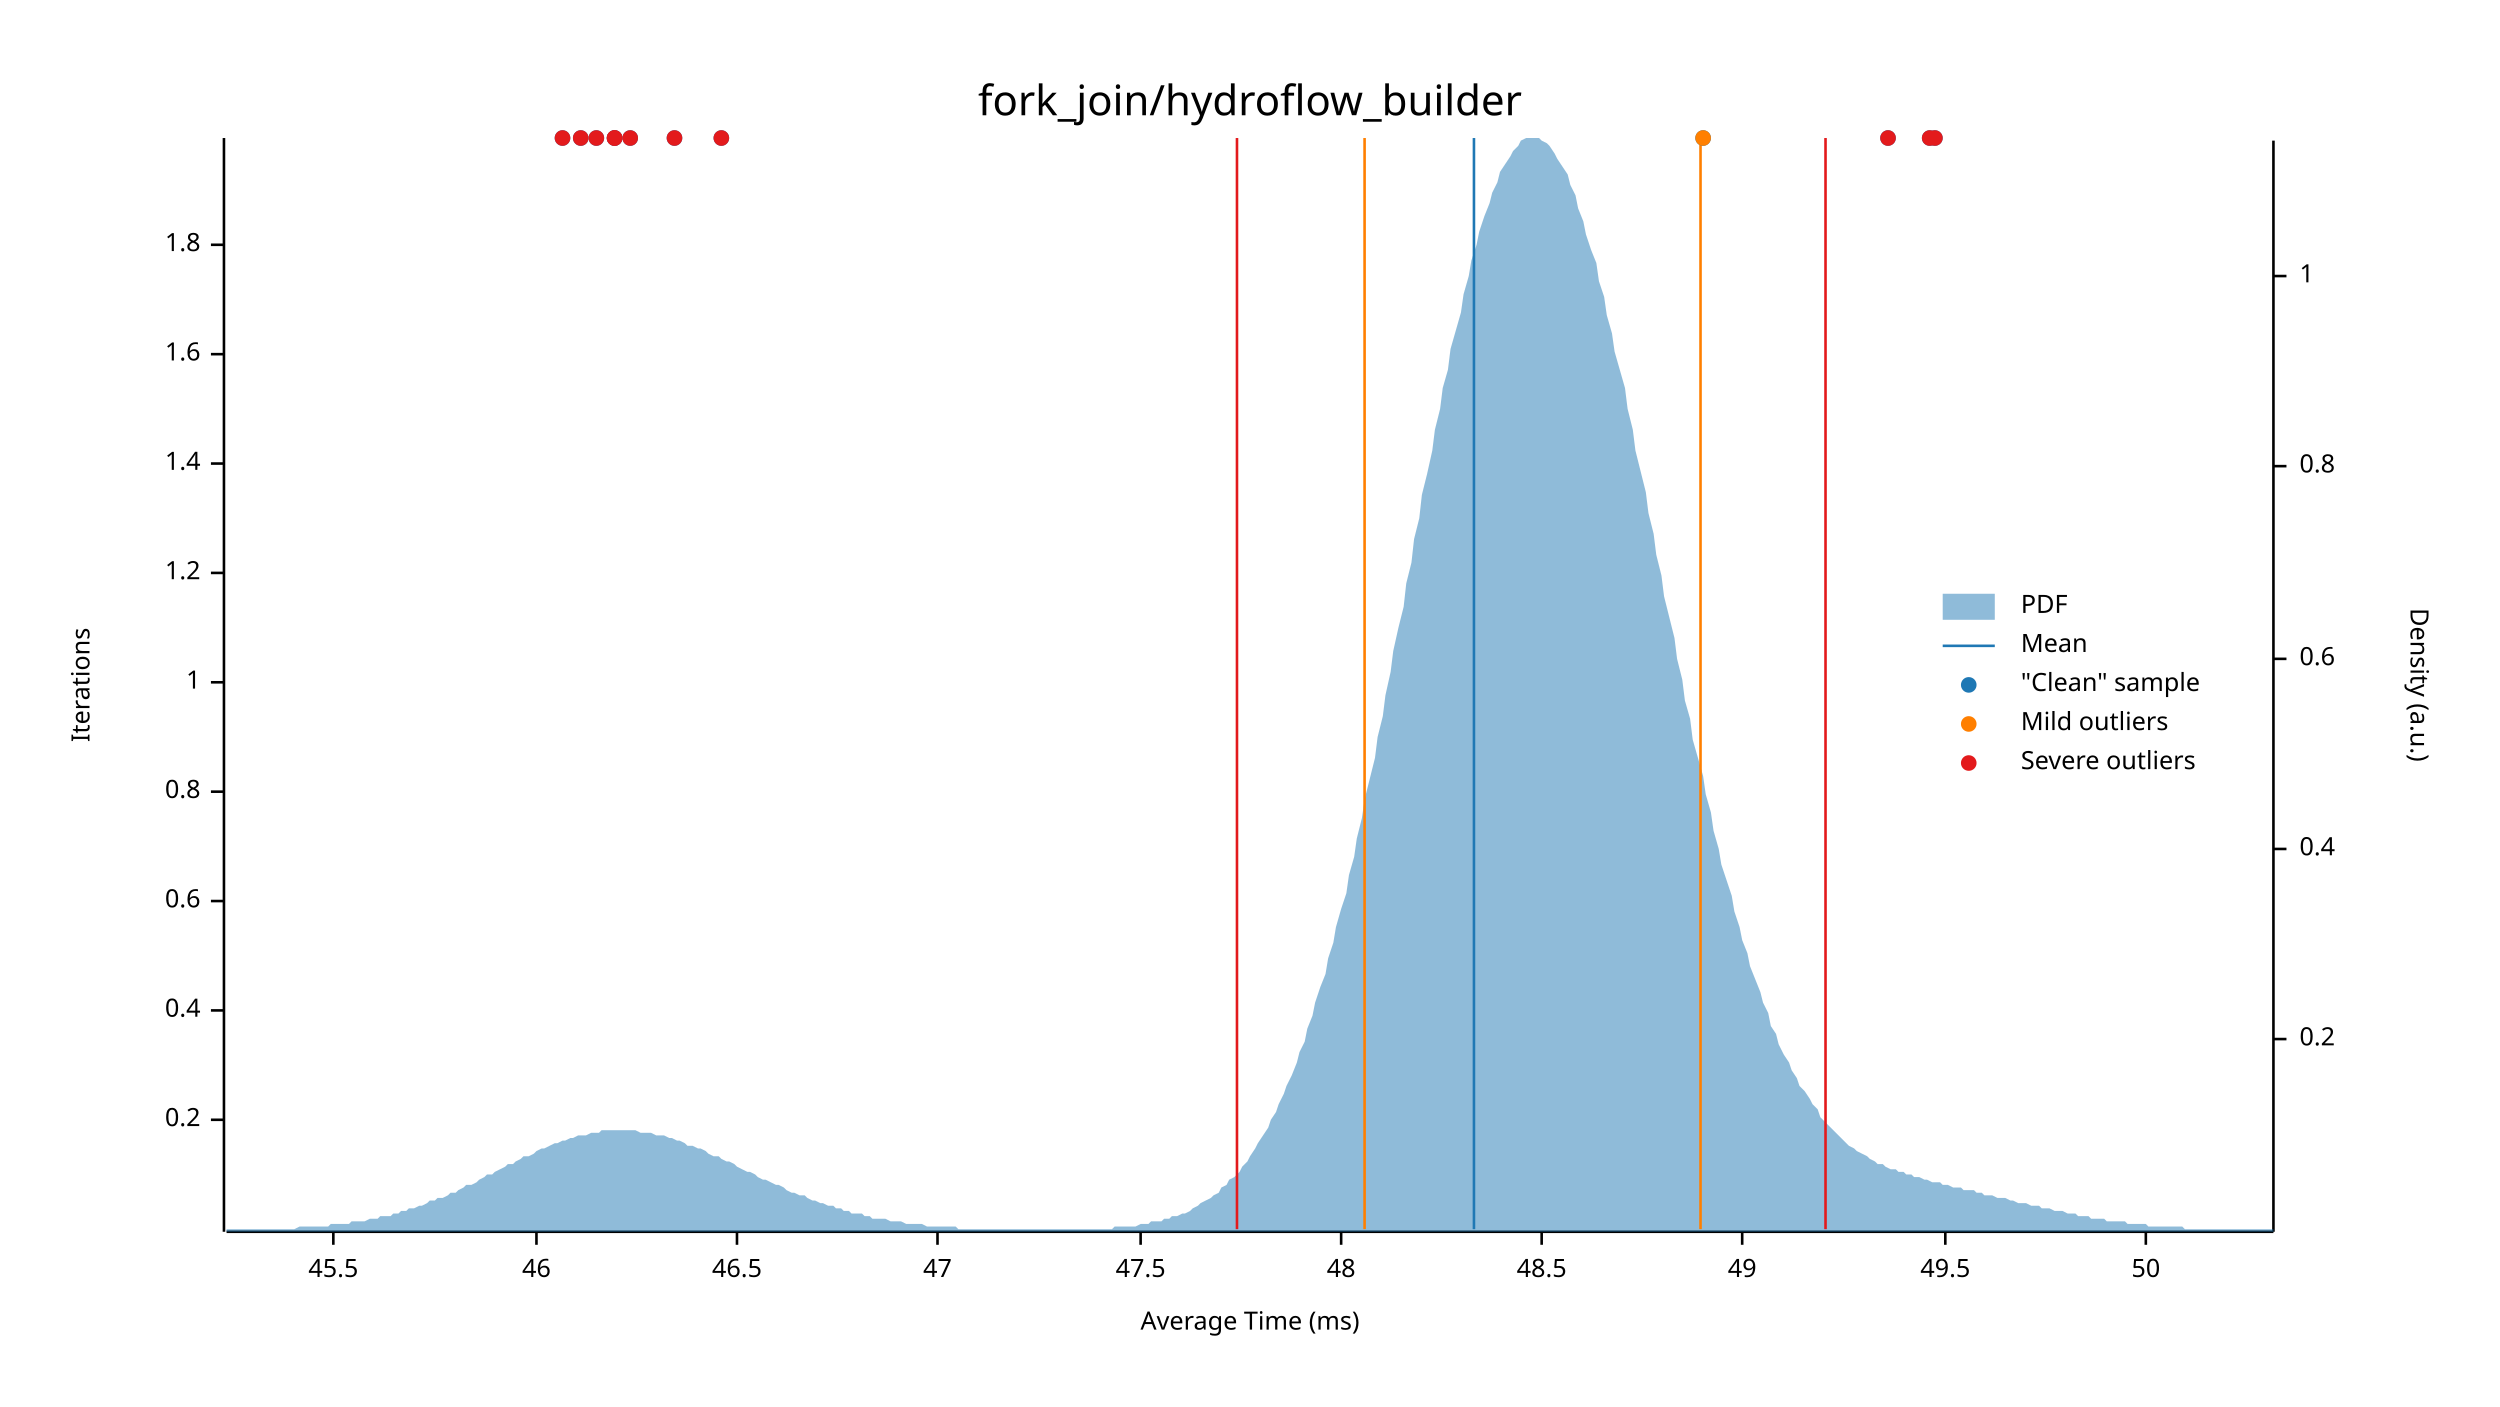
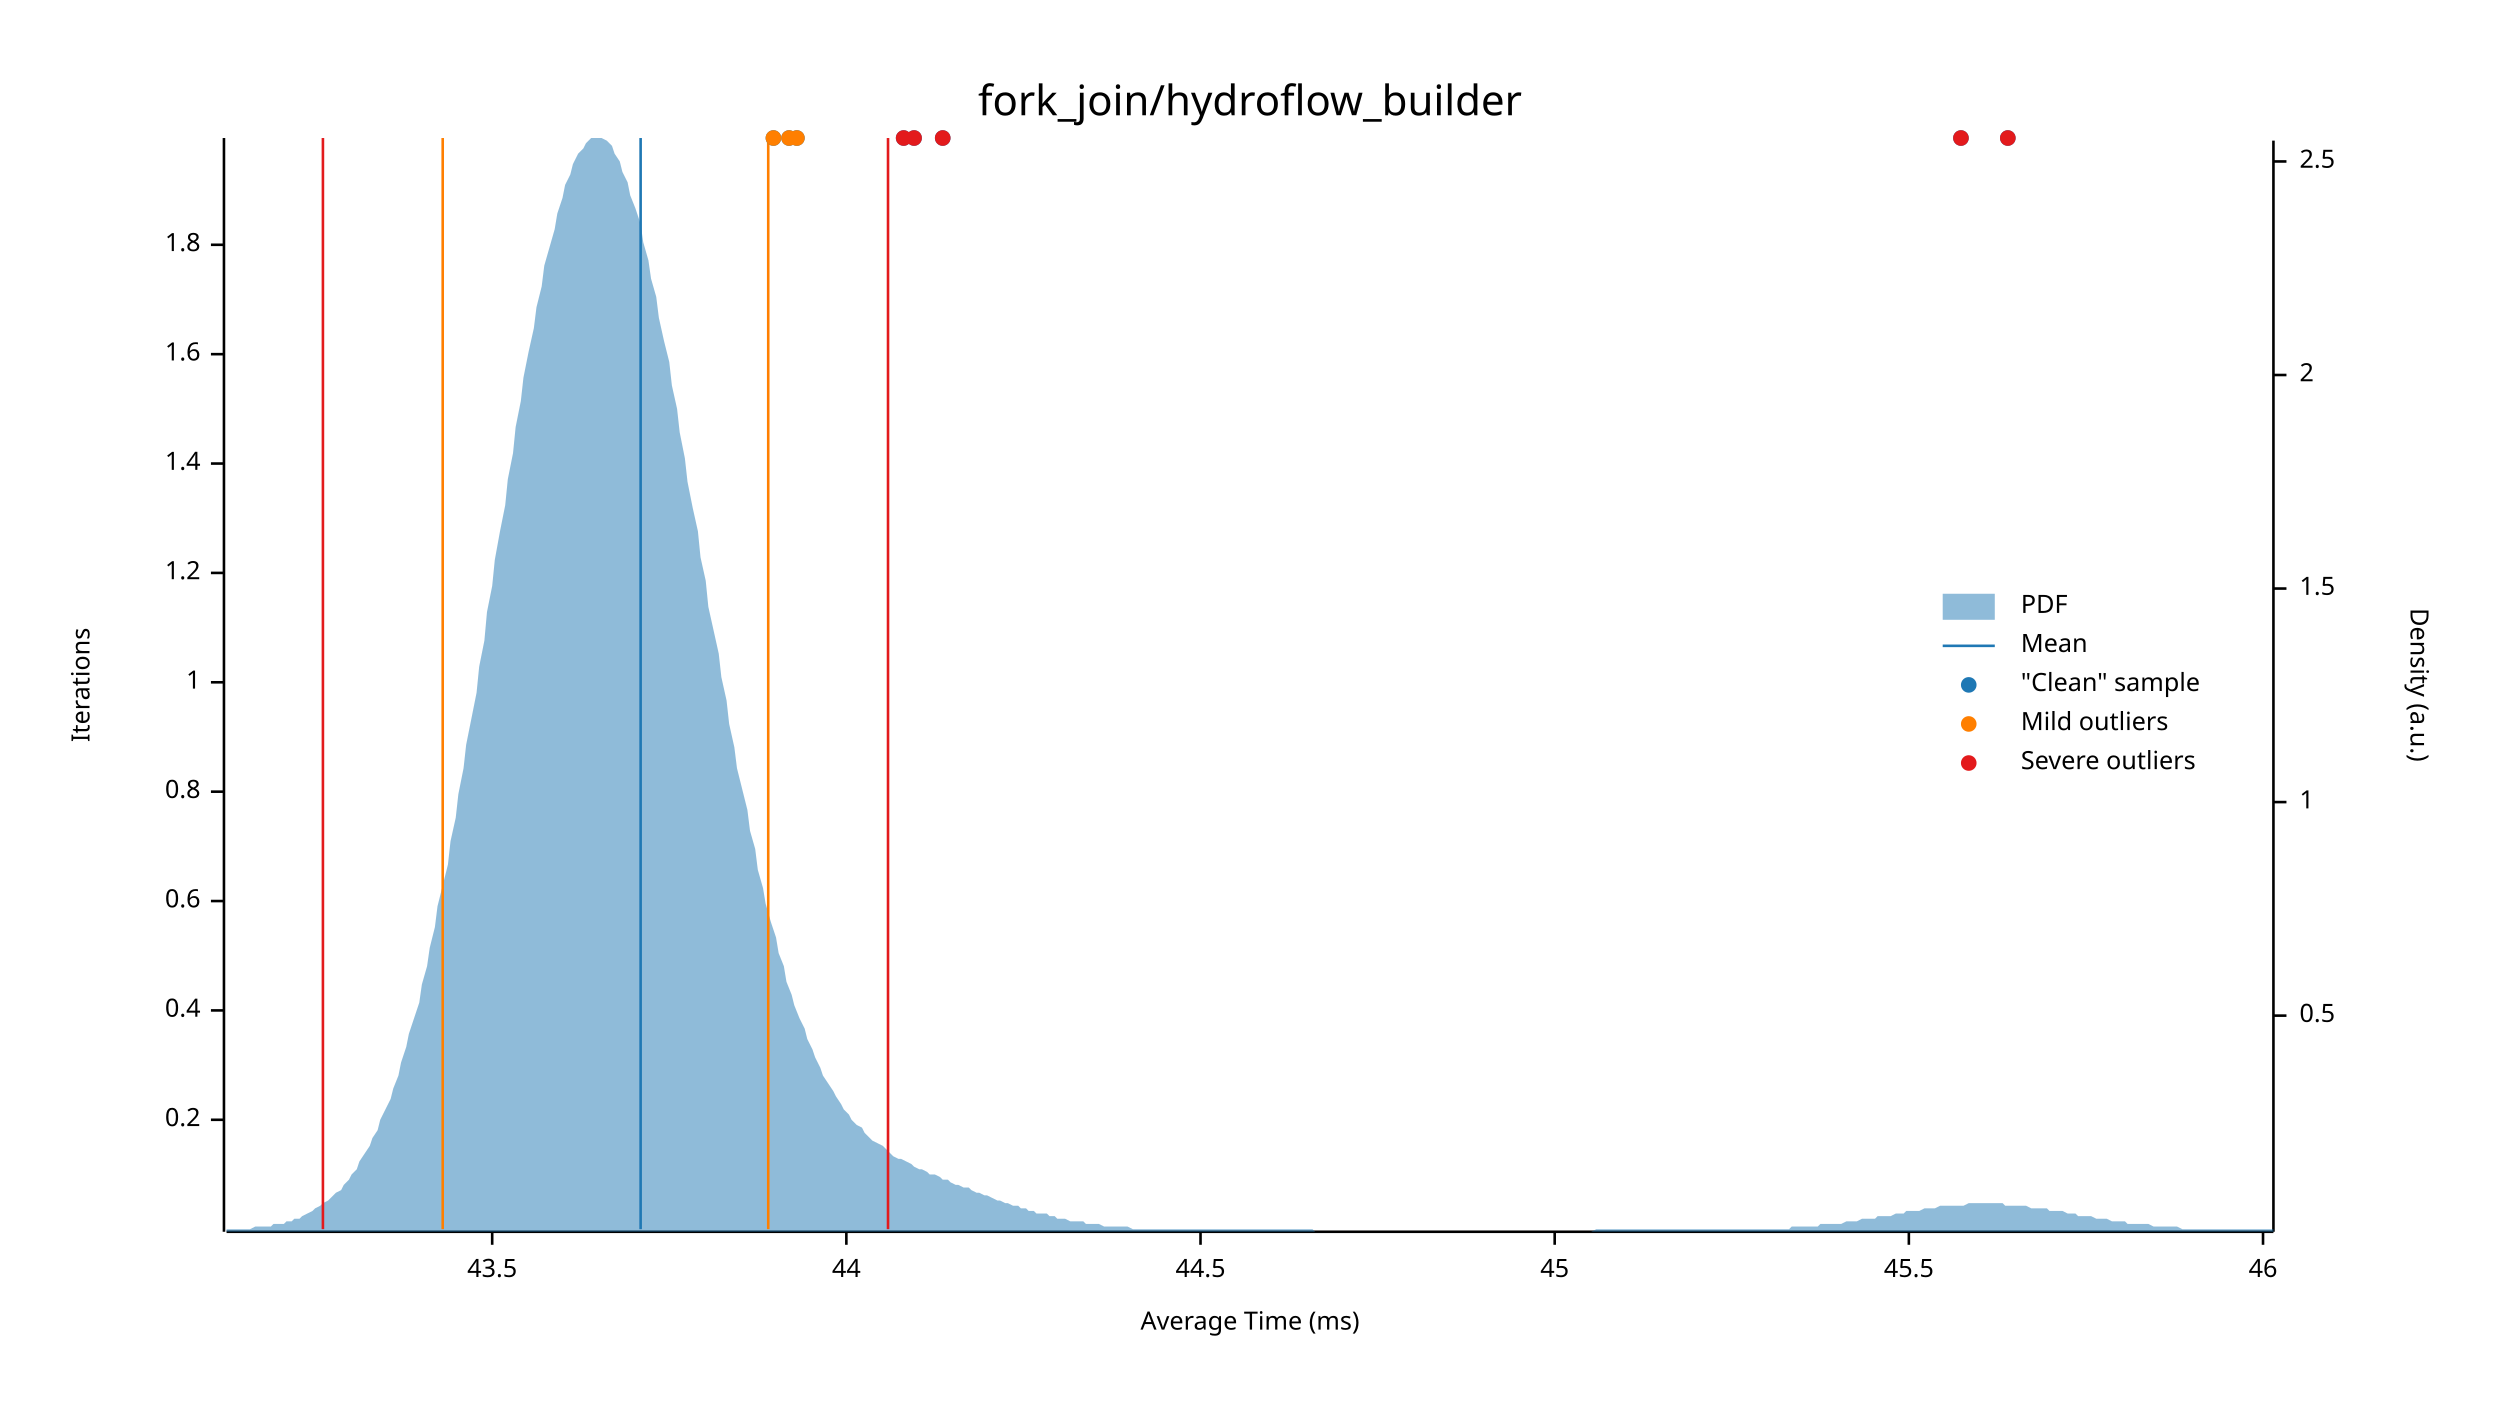
<svg xmlns="http://www.w3.org/2000/svg" width="960" height="540" viewBox="0 0 960 540">
  <text x="480" y="32" dy="0.76em" text-anchor="middle" font-family="sans-serif" font-size="16.129" opacity="1" fill="#000000">
fork_join/hydroflow_builder
</text>
  <text x="27" y="263" dy="0.76em" text-anchor="middle" font-family="sans-serif" font-size="9.677" opacity="1" fill="#000000" transform="rotate(270, 27, 263)">
Iterations
</text>
  <text x="480" y="513" dy="-0.5ex" text-anchor="middle" font-family="sans-serif" font-size="9.677" opacity="1" fill="#000000">
Average Time (ms)
</text>
  <polyline fill="none" opacity="1" stroke="#000000" stroke-width="1" points="86,53 86,473 " />
  <text x="77" y="430" dy="0.5ex" text-anchor="end" font-family="sans-serif" font-size="9.677" opacity="1" fill="#000000">
0.2
</text>
  <polyline fill="none" opacity="1" stroke="#000000" stroke-width="1" points="81,430 86,430 " />
  <text x="77" y="388" dy="0.5ex" text-anchor="end" font-family="sans-serif" font-size="9.677" opacity="1" fill="#000000">
0.4
</text>
  <polyline fill="none" opacity="1" stroke="#000000" stroke-width="1" points="81,388 86,388 " />
  <text x="77" y="346" dy="0.5ex" text-anchor="end" font-family="sans-serif" font-size="9.677" opacity="1" fill="#000000">
0.6
</text>
  <polyline fill="none" opacity="1" stroke="#000000" stroke-width="1" points="81,346 86,346 " />
  <text x="77" y="304" dy="0.5ex" text-anchor="end" font-family="sans-serif" font-size="9.677" opacity="1" fill="#000000">
0.8
</text>
  <polyline fill="none" opacity="1" stroke="#000000" stroke-width="1" points="81,304 86,304 " />
  <text x="77" y="262" dy="0.5ex" text-anchor="end" font-family="sans-serif" font-size="9.677" opacity="1" fill="#000000">
1
</text>
  <polyline fill="none" opacity="1" stroke="#000000" stroke-width="1" points="81,262 86,262 " />
  <text x="77" y="220" dy="0.5ex" text-anchor="end" font-family="sans-serif" font-size="9.677" opacity="1" fill="#000000">
1.2
</text>
  <polyline fill="none" opacity="1" stroke="#000000" stroke-width="1" points="81,220 86,220 " />
  <text x="77" y="178" dy="0.5ex" text-anchor="end" font-family="sans-serif" font-size="9.677" opacity="1" fill="#000000">
1.4
</text>
  <polyline fill="none" opacity="1" stroke="#000000" stroke-width="1" points="81,178 86,178 " />
  <text x="77" y="136" dy="0.5ex" text-anchor="end" font-family="sans-serif" font-size="9.677" opacity="1" fill="#000000">
1.6
</text>
  <polyline fill="none" opacity="1" stroke="#000000" stroke-width="1" points="81,136 86,136 " />
  <text x="77" y="94" dy="0.5ex" text-anchor="end" font-family="sans-serif" font-size="9.677" opacity="1" fill="#000000">
1.8
</text>
  <polyline fill="none" opacity="1" stroke="#000000" stroke-width="1" points="81,94 86,94 " />
  <polyline fill="none" opacity="1" stroke="#000000" stroke-width="1" points="87,473 873,473 " />
-   <text x="128" y="483" dy="0.76em" text-anchor="middle" font-family="sans-serif" font-size="9.677" opacity="1" fill="#000000">
+   <text x="189" y="483" dy="0.76em" text-anchor="middle" font-family="sans-serif" font-size="9.677" opacity="1" fill="#000000">
+ 43.5
+ </text>
+   <polyline fill="none" opacity="1" stroke="#000000" stroke-width="1" points="189,473 189,478 " />
+   <text x="325" y="483" dy="0.76em" text-anchor="middle" font-family="sans-serif" font-size="9.677" opacity="1" fill="#000000">
+ 44
+ </text>
+   <polyline fill="none" opacity="1" stroke="#000000" stroke-width="1" points="325,473 325,478 " />
+   <text x="461" y="483" dy="0.76em" text-anchor="middle" font-family="sans-serif" font-size="9.677" opacity="1" fill="#000000">
+ 44.5
+ </text>
+   <polyline fill="none" opacity="1" stroke="#000000" stroke-width="1" points="461,473 461,478 " />
+   <text x="597" y="483" dy="0.76em" text-anchor="middle" font-family="sans-serif" font-size="9.677" opacity="1" fill="#000000">
+ 45
+ </text>
+   <polyline fill="none" opacity="1" stroke="#000000" stroke-width="1" points="597,473 597,478 " />
+   <text x="733" y="483" dy="0.76em" text-anchor="middle" font-family="sans-serif" font-size="9.677" opacity="1" fill="#000000">
45.5
</text>
-   <polyline fill="none" opacity="1" stroke="#000000" stroke-width="1" points="128,473 128,478 " />
-   <text x="206" y="483" dy="0.76em" text-anchor="middle" font-family="sans-serif" font-size="9.677" opacity="1" fill="#000000">
+   <polyline fill="none" opacity="1" stroke="#000000" stroke-width="1" points="733,473 733,478 " />
+   <text x="869" y="483" dy="0.76em" text-anchor="middle" font-family="sans-serif" font-size="9.677" opacity="1" fill="#000000">
46
</text>
-   <polyline fill="none" opacity="1" stroke="#000000" stroke-width="1" points="206,473 206,478 " />
-   <text x="283" y="483" dy="0.76em" text-anchor="middle" font-family="sans-serif" font-size="9.677" opacity="1" fill="#000000">
- 46.5
- </text>
-   <polyline fill="none" opacity="1" stroke="#000000" stroke-width="1" points="283,473 283,478 " />
-   <text x="360" y="483" dy="0.76em" text-anchor="middle" font-family="sans-serif" font-size="9.677" opacity="1" fill="#000000">
- 47
- </text>
-   <polyline fill="none" opacity="1" stroke="#000000" stroke-width="1" points="360,473 360,478 " />
-   <text x="438" y="483" dy="0.76em" text-anchor="middle" font-family="sans-serif" font-size="9.677" opacity="1" fill="#000000">
- 47.5
- </text>
-   <polyline fill="none" opacity="1" stroke="#000000" stroke-width="1" points="438,473 438,478 " />
-   <text x="515" y="483" dy="0.76em" text-anchor="middle" font-family="sans-serif" font-size="9.677" opacity="1" fill="#000000">
- 48
- </text>
-   <polyline fill="none" opacity="1" stroke="#000000" stroke-width="1" points="515,473 515,478 " />
-   <text x="592" y="483" dy="0.76em" text-anchor="middle" font-family="sans-serif" font-size="9.677" opacity="1" fill="#000000">
- 48.5
- </text>
-   <polyline fill="none" opacity="1" stroke="#000000" stroke-width="1" points="592,473 592,478 " />
-   <text x="669" y="483" dy="0.76em" text-anchor="middle" font-family="sans-serif" font-size="9.677" opacity="1" fill="#000000">
- 49
- </text>
-   <polyline fill="none" opacity="1" stroke="#000000" stroke-width="1" points="669,473 669,478 " />
-   <text x="747" y="483" dy="0.76em" text-anchor="middle" font-family="sans-serif" font-size="9.677" opacity="1" fill="#000000">
- 49.5
- </text>
-   <polyline fill="none" opacity="1" stroke="#000000" stroke-width="1" points="747,473 747,478 " />
-   <text x="824" y="483" dy="0.76em" text-anchor="middle" font-family="sans-serif" font-size="9.677" opacity="1" fill="#000000">
- 50
- </text>
-   <polyline fill="none" opacity="1" stroke="#000000" stroke-width="1" points="824,473 824,478 " />
+   <polyline fill="none" opacity="1" stroke="#000000" stroke-width="1" points="869,473 869,478 " />
  <text x="933" y="263" dy="0.76em" text-anchor="middle" font-family="sans-serif" font-size="9.677" opacity="1" fill="#000000" transform="rotate(90, 933, 263)">
Density (a.u.)
</text>
  <polyline fill="none" opacity="1" stroke="#000000" stroke-width="1" points="873,54 873,473 " />
-   <text x="883" y="399" dy="0.5ex" text-anchor="start" font-family="sans-serif" font-size="9.677" opacity="1" fill="#000000">
- 0.2
+   <text x="883" y="390" dy="0.5ex" text-anchor="start" font-family="sans-serif" font-size="9.677" opacity="1" fill="#000000">
+ 0.5
</text>
-   <polyline fill="none" opacity="1" stroke="#000000" stroke-width="1" points="873,399 878,399 " />
-   <text x="883" y="326" dy="0.5ex" text-anchor="start" font-family="sans-serif" font-size="9.677" opacity="1" fill="#000000">
- 0.4
- </text>
-   <polyline fill="none" opacity="1" stroke="#000000" stroke-width="1" points="873,326 878,326 " />
-   <text x="883" y="253" dy="0.5ex" text-anchor="start" font-family="sans-serif" font-size="9.677" opacity="1" fill="#000000">
- 0.6
- </text>
-   <polyline fill="none" opacity="1" stroke="#000000" stroke-width="1" points="873,253 878,253 " />
-   <text x="883" y="179" dy="0.5ex" text-anchor="start" font-family="sans-serif" font-size="9.677" opacity="1" fill="#000000">
- 0.8
- </text>
-   <polyline fill="none" opacity="1" stroke="#000000" stroke-width="1" points="873,179 878,179 " />
-   <text x="883" y="106" dy="0.5ex" text-anchor="start" font-family="sans-serif" font-size="9.677" opacity="1" fill="#000000">
+   <polyline fill="none" opacity="1" stroke="#000000" stroke-width="1" points="873,390 878,390 " />
+   <text x="883" y="308" dy="0.5ex" text-anchor="start" font-family="sans-serif" font-size="9.677" opacity="1" fill="#000000">
1
</text>
-   <polyline fill="none" opacity="1" stroke="#000000" stroke-width="1" points="873,106 878,106 " />
-   <polygon opacity="0.5" fill="#1F78B4" points="87,472 88,472 90,472 91,472 93,472 94,472 96,472 98,472 99,472 101,472 102,472 104,472 105,472 107,472 109,472 110,472 112,472 113,472 115,471 116,471 118,471 120,471 121,471 123,471 124,471 126,471 127,470 129,470 131,470 132,470 134,470 135,469 137,469 138,469 140,469 142,468 143,468 145,468 146,467 148,467 150,467 151,466 153,466 154,465 156,465 157,464 159,464 161,463 162,463 164,462 165,461 167,461 168,460 170,460 172,459 173,458 175,458 176,457 178,456 179,455 181,455 183,454 184,453 186,452 187,451 189,451 190,450 192,449 194,448 195,447 197,447 198,446 200,445 201,444 203,444 205,443 206,442 208,441 209,441 211,440 213,439 214,439 216,438 217,438 219,437 220,437 222,436 224,436 225,436 227,435 228,435 230,435 231,434 233,434 235,434 236,434 238,434 239,434 241,434 242,434 244,434 246,435 247,435 249,435 250,435 252,436 253,436 255,436 257,437 258,437 260,438 261,438 263,439 264,440 266,440 268,441 269,441 271,442 272,443 274,444 276,444 277,445 279,446 280,446 282,447 283,448 285,449 287,450 288,450 290,451 291,452 293,453 294,453 296,454 298,455 299,455 301,456 302,457 304,458 305,458 307,459 309,459 310,460 312,461 313,461 315,462 316,462 318,463 320,463 321,464 323,464 324,465 326,465 327,466 329,466 331,466 332,467 334,467 335,468 337,468 339,468 340,468 342,469 343,469 345,469 346,469 348,470 350,470 351,470 353,470 354,470 356,471 357,471 359,471 361,471 362,471 364,471 365,471 367,471 368,472 370,472 372,472 373,472 375,472 376,472 378,472 379,472 381,472 383,472 384,472 386,472 387,472 389,472 391,472 392,472 394,472 395,472 397,472 398,472 400,472 402,472 403,472 405,472 406,472 408,472 409,472 411,472 413,472 414,472 416,472 417,472 419,472 420,472 422,472 424,472 425,472 427,472 428,471 430,471 431,471 433,471 435,471 436,471 438,470 439,470 441,470 442,469 444,469 446,469 447,468 449,468 450,467 452,467 454,466 455,466 457,465 458,464 460,463 461,462 463,461 465,460 466,459 468,458 469,456 471,455 472,453 474,452 476,450 477,448 479,446 480,444 482,441 483,439 485,436 487,433 488,430 490,427 491,424 493,420 494,417 496,413 498,408 499,404 501,400 502,395 504,390 505,385 507,379 509,374 510,368 512,362 513,356 515,349 517,343 518,336 520,329 521,322 523,314 524,307 526,299 528,291 529,283 531,275 532,267 534,258 535,250 537,241 539,233 540,224 542,216 543,207 545,199 546,190 548,182 550,173 551,165 553,157 554,149 556,142 557,134 559,127 561,120 562,113 564,106 565,100 567,94 568,89 570,83 572,78 573,74 575,70 576,66 578,63 580,60 581,58 583,56 584,54 586,53 587,53 589,53 591,53 592,54 594,55 595,56 597,59 598,61 600,64 602,67 603,71 605,75 606,80 608,85 609,90 611,96 613,101 614,108 616,114 617,121 619,128 620,135 622,142 624,149 625,157 627,165 628,173 630,181 632,189 633,197 635,205 636,213 638,221 639,229 641,237 643,245 644,253 646,261 647,269 649,276 650,284 652,291 654,298 655,305 657,312 658,319 660,326 661,332 663,338 665,344 666,350 668,356 669,361 671,366 672,371 674,376 676,381 677,385 679,389 680,394 682,397 683,401 685,405 687,408 688,411 690,414 691,417 693,419 695,422 696,424 698,426 699,429 701,431 702,432 704,434 706,436 707,437 709,439 710,440 712,441 713,442 715,443 717,444 718,445 720,446 721,447 723,447 724,448 726,449 728,449 729,450 731,450 732,451 734,451 735,452 737,452 739,453 740,453 742,454 743,454 745,454 746,455 748,455 750,456 751,456 753,456 754,457 756,457 758,457 759,458 761,458 762,459 764,459 765,459 767,460 769,460 770,460 772,461 773,461 775,462 776,462 778,462 780,463 781,463 783,463 784,464 786,464 787,464 789,465 791,465 792,465 794,466 795,466 797,466 798,467 800,467 802,467 803,468 805,468 806,468 808,468 809,469 811,469 813,469 814,469 816,469 817,470 819,470 821,470 822,470 824,470 825,471 827,471 828,471 830,471 832,471 833,471 835,471 836,471 838,471 839,472 841,472 843,472 844,472 846,472 847,472 849,472 850,472 852,472 854,472 855,472 857,472 858,472 860,472 861,472 863,472 865,472 866,472 868,472 869,472 871,472 873,472 873,473 87,473 " />
-   <polyline fill="none" opacity="1" stroke="#1F78B4" stroke-width="1" points="566,472 566,53 " />
-   <polyline fill="none" opacity="1" stroke="#FF7F00" stroke-width="1" points="524,472 524,53 " />
-   <polyline fill="none" opacity="1" stroke="#FF7F00" stroke-width="1" points="653,472 653,53 " />
-   <polyline fill="none" opacity="1" stroke="#E31A1C" stroke-width="1" points="475,472 475,53 " />
-   <polyline fill="none" opacity="1" stroke="#E31A1C" stroke-width="1" points="701,472 701,53 " />
-   <circle cx="223" cy="53" r="3" opacity="1" fill="#1F78B4" stroke="none" stroke-width="1" />
-   <circle cx="277" cy="53" r="3" opacity="1" fill="#1F78B4" stroke="none" stroke-width="1" />
-   <circle cx="229" cy="53" r="3" opacity="1" fill="#1F78B4" stroke="none" stroke-width="1" />
-   <circle cx="216" cy="53" r="3" opacity="1" fill="#1F78B4" stroke="none" stroke-width="1" />
-   <circle cx="741" cy="53" r="3" opacity="1" fill="#1F78B4" stroke="none" stroke-width="1" />
-   <circle cx="725" cy="53" r="3" opacity="1" fill="#1F78B4" stroke="none" stroke-width="1" />
-   <circle cx="743" cy="53" r="3" opacity="1" fill="#1F78B4" stroke="none" stroke-width="1" />
-   <circle cx="236" cy="53" r="3" opacity="1" fill="#1F78B4" stroke="none" stroke-width="1" />
-   <circle cx="259" cy="53" r="3" opacity="1" fill="#1F78B4" stroke="none" stroke-width="1" />
-   <circle cx="654" cy="53" r="3" opacity="1" fill="#1F78B4" stroke="none" stroke-width="1" />
-   <circle cx="242" cy="53" r="3" opacity="1" fill="#1F78B4" stroke="none" stroke-width="1" />
-   <circle cx="236" cy="53" r="3" opacity="1" fill="#1F78B4" stroke="none" stroke-width="1" />
-   <circle cx="654" cy="53" r="3" opacity="1" fill="#FF7F00" stroke="none" stroke-width="1" />
-   <circle cx="223" cy="53" r="3" opacity="1" fill="#E31A1C" stroke="none" stroke-width="1" />
-   <circle cx="277" cy="53" r="3" opacity="1" fill="#E31A1C" stroke="none" stroke-width="1" />
-   <circle cx="229" cy="53" r="3" opacity="1" fill="#E31A1C" stroke="none" stroke-width="1" />
-   <circle cx="216" cy="53" r="3" opacity="1" fill="#E31A1C" stroke="none" stroke-width="1" />
-   <circle cx="741" cy="53" r="3" opacity="1" fill="#E31A1C" stroke="none" stroke-width="1" />
-   <circle cx="725" cy="53" r="3" opacity="1" fill="#E31A1C" stroke="none" stroke-width="1" />
-   <circle cx="743" cy="53" r="3" opacity="1" fill="#E31A1C" stroke="none" stroke-width="1" />
-   <circle cx="236" cy="53" r="3" opacity="1" fill="#E31A1C" stroke="none" stroke-width="1" />
-   <circle cx="259" cy="53" r="3" opacity="1" fill="#E31A1C" stroke="none" stroke-width="1" />
-   <circle cx="242" cy="53" r="3" opacity="1" fill="#E31A1C" stroke="none" stroke-width="1" />
-   <circle cx="236" cy="53" r="3" opacity="1" fill="#E31A1C" stroke="none" stroke-width="1" />
+   <polyline fill="none" opacity="1" stroke="#000000" stroke-width="1" points="873,308 878,308 " />
+   <text x="883" y="226" dy="0.5ex" text-anchor="start" font-family="sans-serif" font-size="9.677" opacity="1" fill="#000000">
+ 1.5
+ </text>
+   <polyline fill="none" opacity="1" stroke="#000000" stroke-width="1" points="873,226 878,226 " />
+   <text x="883" y="144" dy="0.5ex" text-anchor="start" font-family="sans-serif" font-size="9.677" opacity="1" fill="#000000">
+ 2
+ </text>
+   <polyline fill="none" opacity="1" stroke="#000000" stroke-width="1" points="873,144 878,144 " />
+   <text x="883" y="62" dy="0.5ex" text-anchor="start" font-family="sans-serif" font-size="9.677" opacity="1" fill="#000000">
+ 2.5
+ </text>
+   <polyline fill="none" opacity="1" stroke="#000000" stroke-width="1" points="873,62 878,62 " />
+   <polygon opacity="0.5" fill="#1F78B4" points="87,472 88,472 90,472 91,472 93,472 94,472 96,472 98,471 99,471 101,471 102,471 104,471 105,470 107,470 109,470 110,469 112,469 113,468 115,468 116,467 118,466 120,465 121,464 123,463 124,462 126,461 127,460 129,458 131,457 132,455 134,453 135,451 137,449 138,446 140,443 142,440 143,437 145,434 146,430 148,426 150,422 151,418 153,413 154,408 156,402 157,397 159,391 161,385 162,378 164,371 165,364 167,356 168,348 170,340 172,332 173,323 175,314 176,305 178,295 179,286 181,276 183,266 184,256 186,246 187,235 189,225 190,215 192,204 194,194 195,184 197,174 198,164 200,154 201,145 203,135 205,126 206,118 208,110 209,102 211,95 213,88 214,82 216,76 217,71 219,67 220,63 222,59 224,57 225,55 227,53 228,53 230,53 231,53 233,54 235,56 236,59 238,62 239,66 241,70 242,75 244,80 246,86 247,93 249,100 250,107 252,114 253,122 255,131 257,139 258,148 260,157 261,166 263,176 264,185 266,195 268,204 269,214 271,223 272,233 274,242 276,251 277,260 279,269 280,278 282,287 283,295 285,303 287,311 288,319 290,326 291,334 293,341 294,347 296,354 298,360 299,366 301,371 302,377 304,382 305,386 307,391 309,395 310,399 312,403 313,406 315,410 316,413 318,416 320,419 321,421 323,424 324,426 326,428 327,430 329,432 331,433 332,435 334,437 335,438 337,439 339,440 340,441 342,443 343,444 345,445 346,445 348,446 350,447 351,448 353,449 354,449 356,450 357,451 359,451 361,452 362,453 364,453 365,454 367,455 368,455 370,456 372,456 373,457 375,458 376,458 378,459 379,459 381,460 383,461 384,461 386,462 387,462 389,463 391,463 392,464 394,464 395,465 397,465 398,466 400,466 402,466 403,467 405,467 406,468 408,468 409,468 411,469 413,469 414,469 416,469 417,470 419,470 420,470 422,470 424,471 425,471 427,471 428,471 430,471 431,471 433,471 435,472 436,472 438,472 439,472 441,472 442,472 444,472 446,472 447,472 449,472 450,472 452,472 454,472 455,472 457,472 458,472 460,472 461,472 463,472 465,472 466,472 468,472 469,472 471,472 472,472 474,472 476,472 477,472 479,472 480,472 482,472 483,472 485,472 487,472 488,472 490,472 491,472 493,472 494,472 496,472 498,472 499,472 501,472 502,472 504,472 505,473 507,473 509,473 510,473 512,473 513,473 515,473 517,473 518,473 520,473 521,473 523,473 524,473 526,473 528,473 529,473 531,473 532,473 534,473 535,473 537,473 539,473 540,473 542,473 543,473 545,473 546,473 548,473 550,473 551,473 553,473 554,473 556,473 557,473 559,473 561,473 562,473 564,473 565,473 567,473 568,473 570,473 572,473 573,473 575,473 576,473 578,473 580,473 581,473 583,473 584,473 586,473 587,473 589,473 591,473 592,473 594,473 595,473 597,473 598,473 600,473 602,473 603,473 605,473 606,473 608,473 609,473 611,473 613,472 614,472 616,472 617,472 619,472 620,472 622,472 624,472 625,472 627,472 628,472 630,472 632,472 633,472 635,472 636,472 638,472 639,472 641,472 643,472 644,472 646,472 647,472 649,472 650,472 652,472 654,472 655,472 657,472 658,472 660,472 661,472 663,472 665,472 666,472 668,472 669,472 671,472 672,472 674,472 676,472 677,472 679,472 680,472 682,472 683,472 685,472 687,472 688,471 690,471 691,471 693,471 695,471 696,471 698,471 699,470 701,470 702,470 704,470 706,470 707,470 709,469 710,469 712,469 713,469 715,468 717,468 718,468 720,468 721,467 723,467 724,467 726,467 728,466 729,466 731,466 732,465 734,465 735,465 737,465 739,464 740,464 742,464 743,464 745,463 746,463 748,463 750,463 751,463 753,463 754,463 756,462 758,462 759,462 761,462 762,462 764,462 765,462 767,462 769,462 770,463 772,463 773,463 775,463 776,463 778,463 780,464 781,464 783,464 784,464 786,464 787,465 789,465 791,465 792,465 794,466 795,466 797,466 798,467 800,467 802,467 803,467 805,468 806,468 808,468 809,468 811,469 813,469 814,469 816,469 817,470 819,470 821,470 822,470 824,470 825,470 827,471 828,471 830,471 832,471 833,471 835,471 836,471 838,472 839,472 841,472 843,472 844,472 846,472 847,472 849,472 850,472 852,472 854,472 855,472 857,472 858,472 860,472 861,472 863,472 865,472 866,472 868,472 869,472 871,472 873,472 873,473 87,473 " />
+   <polyline fill="none" opacity="1" stroke="#1F78B4" stroke-width="1" points="246,472 246,53 " />
+   <polyline fill="none" opacity="1" stroke="#FF7F00" stroke-width="1" points="170,472 170,53 " />
+   <polyline fill="none" opacity="1" stroke="#FF7F00" stroke-width="1" points="295,472 295,53 " />
+   <polyline fill="none" opacity="1" stroke="#E31A1C" stroke-width="1" points="124,472 124,53 " />
+   <polyline fill="none" opacity="1" stroke="#E31A1C" stroke-width="1" points="341,472 341,53 " />
+   <circle cx="303" cy="53" r="3" opacity="1" fill="#1F78B4" stroke="none" stroke-width="1" />
+   <circle cx="362" cy="53" r="3" opacity="1" fill="#1F78B4" stroke="none" stroke-width="1" />
+   <circle cx="297" cy="53" r="3" opacity="1" fill="#1F78B4" stroke="none" stroke-width="1" />
+   <circle cx="771" cy="53" r="3" opacity="1" fill="#1F78B4" stroke="none" stroke-width="1" />
+   <circle cx="753" cy="53" r="3" opacity="1" fill="#1F78B4" stroke="none" stroke-width="1" />
+   <circle cx="351" cy="53" r="3" opacity="1" fill="#1F78B4" stroke="none" stroke-width="1" />
+   <circle cx="347" cy="53" r="3" opacity="1" fill="#1F78B4" stroke="none" stroke-width="1" />
+   <circle cx="306" cy="53" r="3" opacity="1" fill="#1F78B4" stroke="none" stroke-width="1" />
+   <circle cx="303" cy="53" r="3" opacity="1" fill="#FF7F00" stroke="none" stroke-width="1" />
+   <circle cx="297" cy="53" r="3" opacity="1" fill="#FF7F00" stroke="none" stroke-width="1" />
+   <circle cx="306" cy="53" r="3" opacity="1" fill="#FF7F00" stroke="none" stroke-width="1" />
+   <circle cx="362" cy="53" r="3" opacity="1" fill="#E31A1C" stroke="none" stroke-width="1" />
+   <circle cx="771" cy="53" r="3" opacity="1" fill="#E31A1C" stroke="none" stroke-width="1" />
+   <circle cx="753" cy="53" r="3" opacity="1" fill="#E31A1C" stroke="none" stroke-width="1" />
+   <circle cx="351" cy="53" r="3" opacity="1" fill="#E31A1C" stroke="none" stroke-width="1" />
+   <circle cx="347" cy="53" r="3" opacity="1" fill="#E31A1C" stroke="none" stroke-width="1" />
  <text x="776" y="228" dy="0.76em" text-anchor="start" font-family="sans-serif" font-size="9.677" opacity="1" fill="#000000">
PDF
</text>
  <text x="776" y="243" dy="0.76em" text-anchor="start" font-family="sans-serif" font-size="9.677" opacity="1" fill="#000000">
Mean
</text>
  <text x="776" y="258" dy="0.76em" text-anchor="start" font-family="sans-serif" font-size="9.677" opacity="1" fill="#000000">
"Clean" sample
</text>
  <text x="776" y="273" dy="0.76em" text-anchor="start" font-family="sans-serif" font-size="9.677" opacity="1" fill="#000000">
Mild outliers
</text>
  <text x="776" y="288" dy="0.76em" text-anchor="start" font-family="sans-serif" font-size="9.677" opacity="1" fill="#000000">
Severe outliers
</text>
  <rect x="746" y="228" width="20" height="10" opacity="0.5" fill="#1F78B4" stroke="none" />
  <polyline fill="none" opacity="1" stroke="#1F78B4" stroke-width="1" points="746,248 766,248 " />
  <circle cx="756" cy="263" r="3" opacity="1" fill="#1F78B4" stroke="none" stroke-width="1" />
  <circle cx="756" cy="278" r="3" opacity="1" fill="#FF7F00" stroke="none" stroke-width="1" />
  <circle cx="756" cy="293" r="3" opacity="1" fill="#E31A1C" stroke="none" stroke-width="1" />
</svg>
